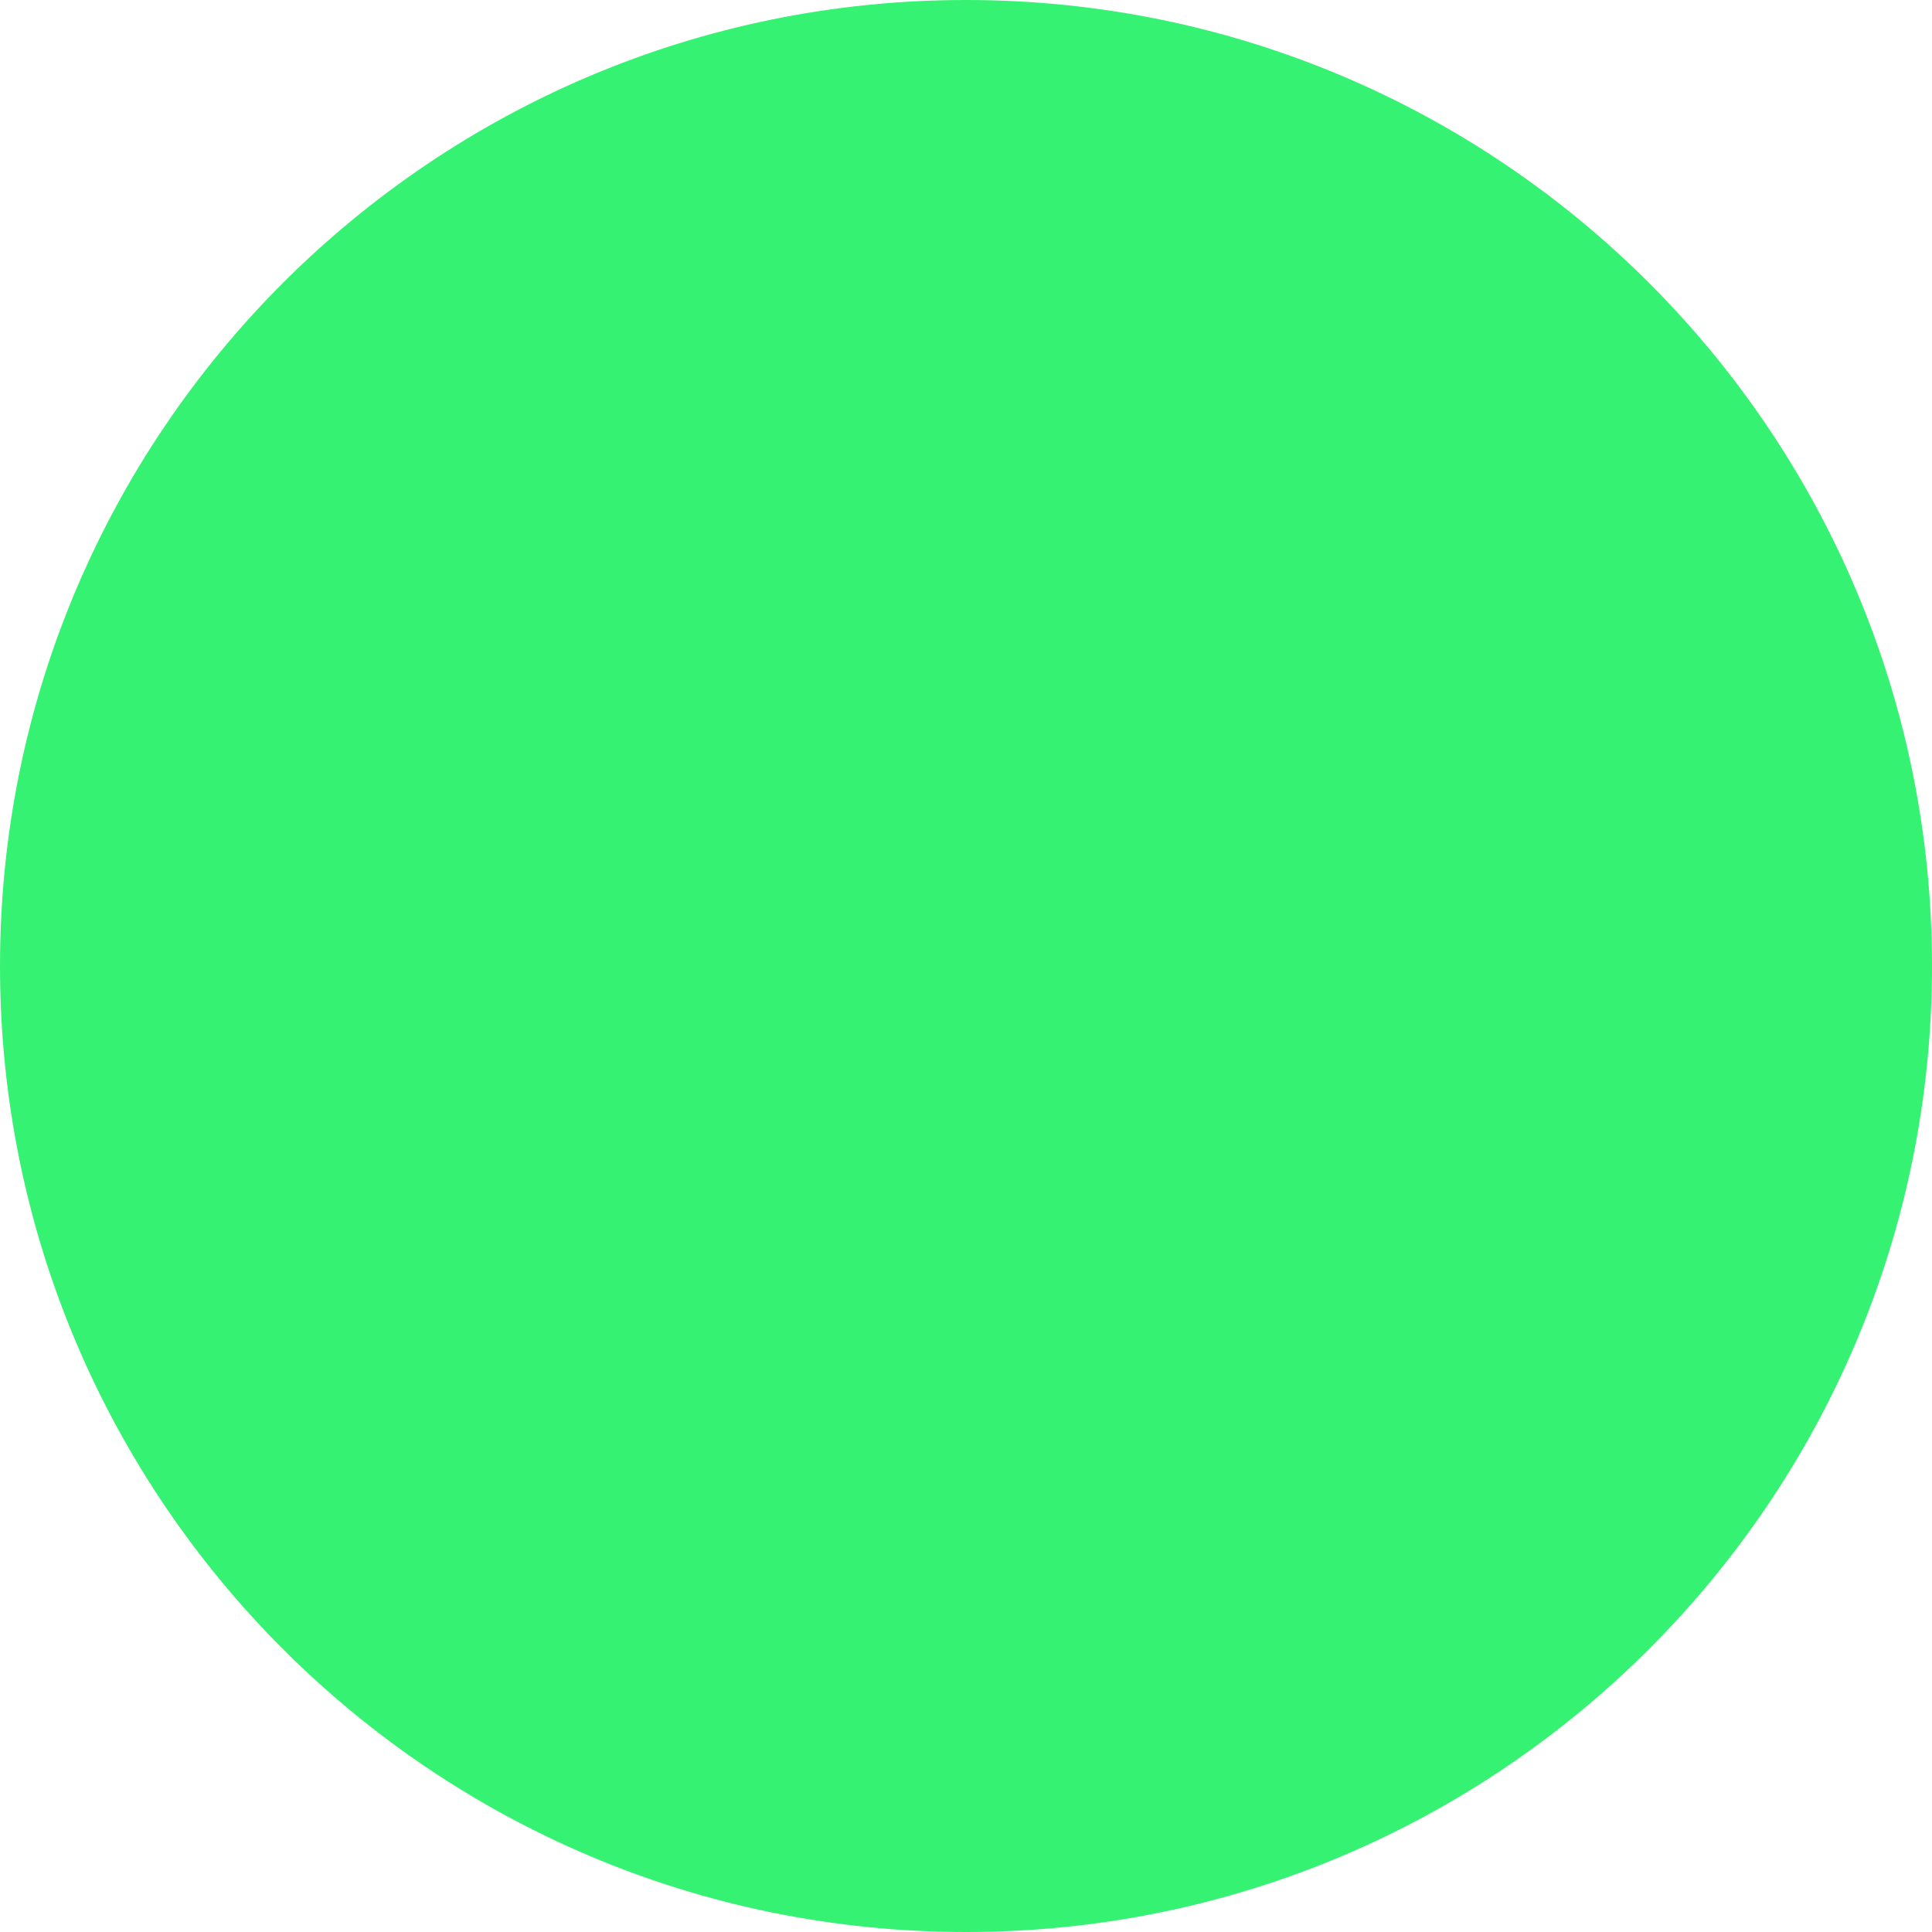
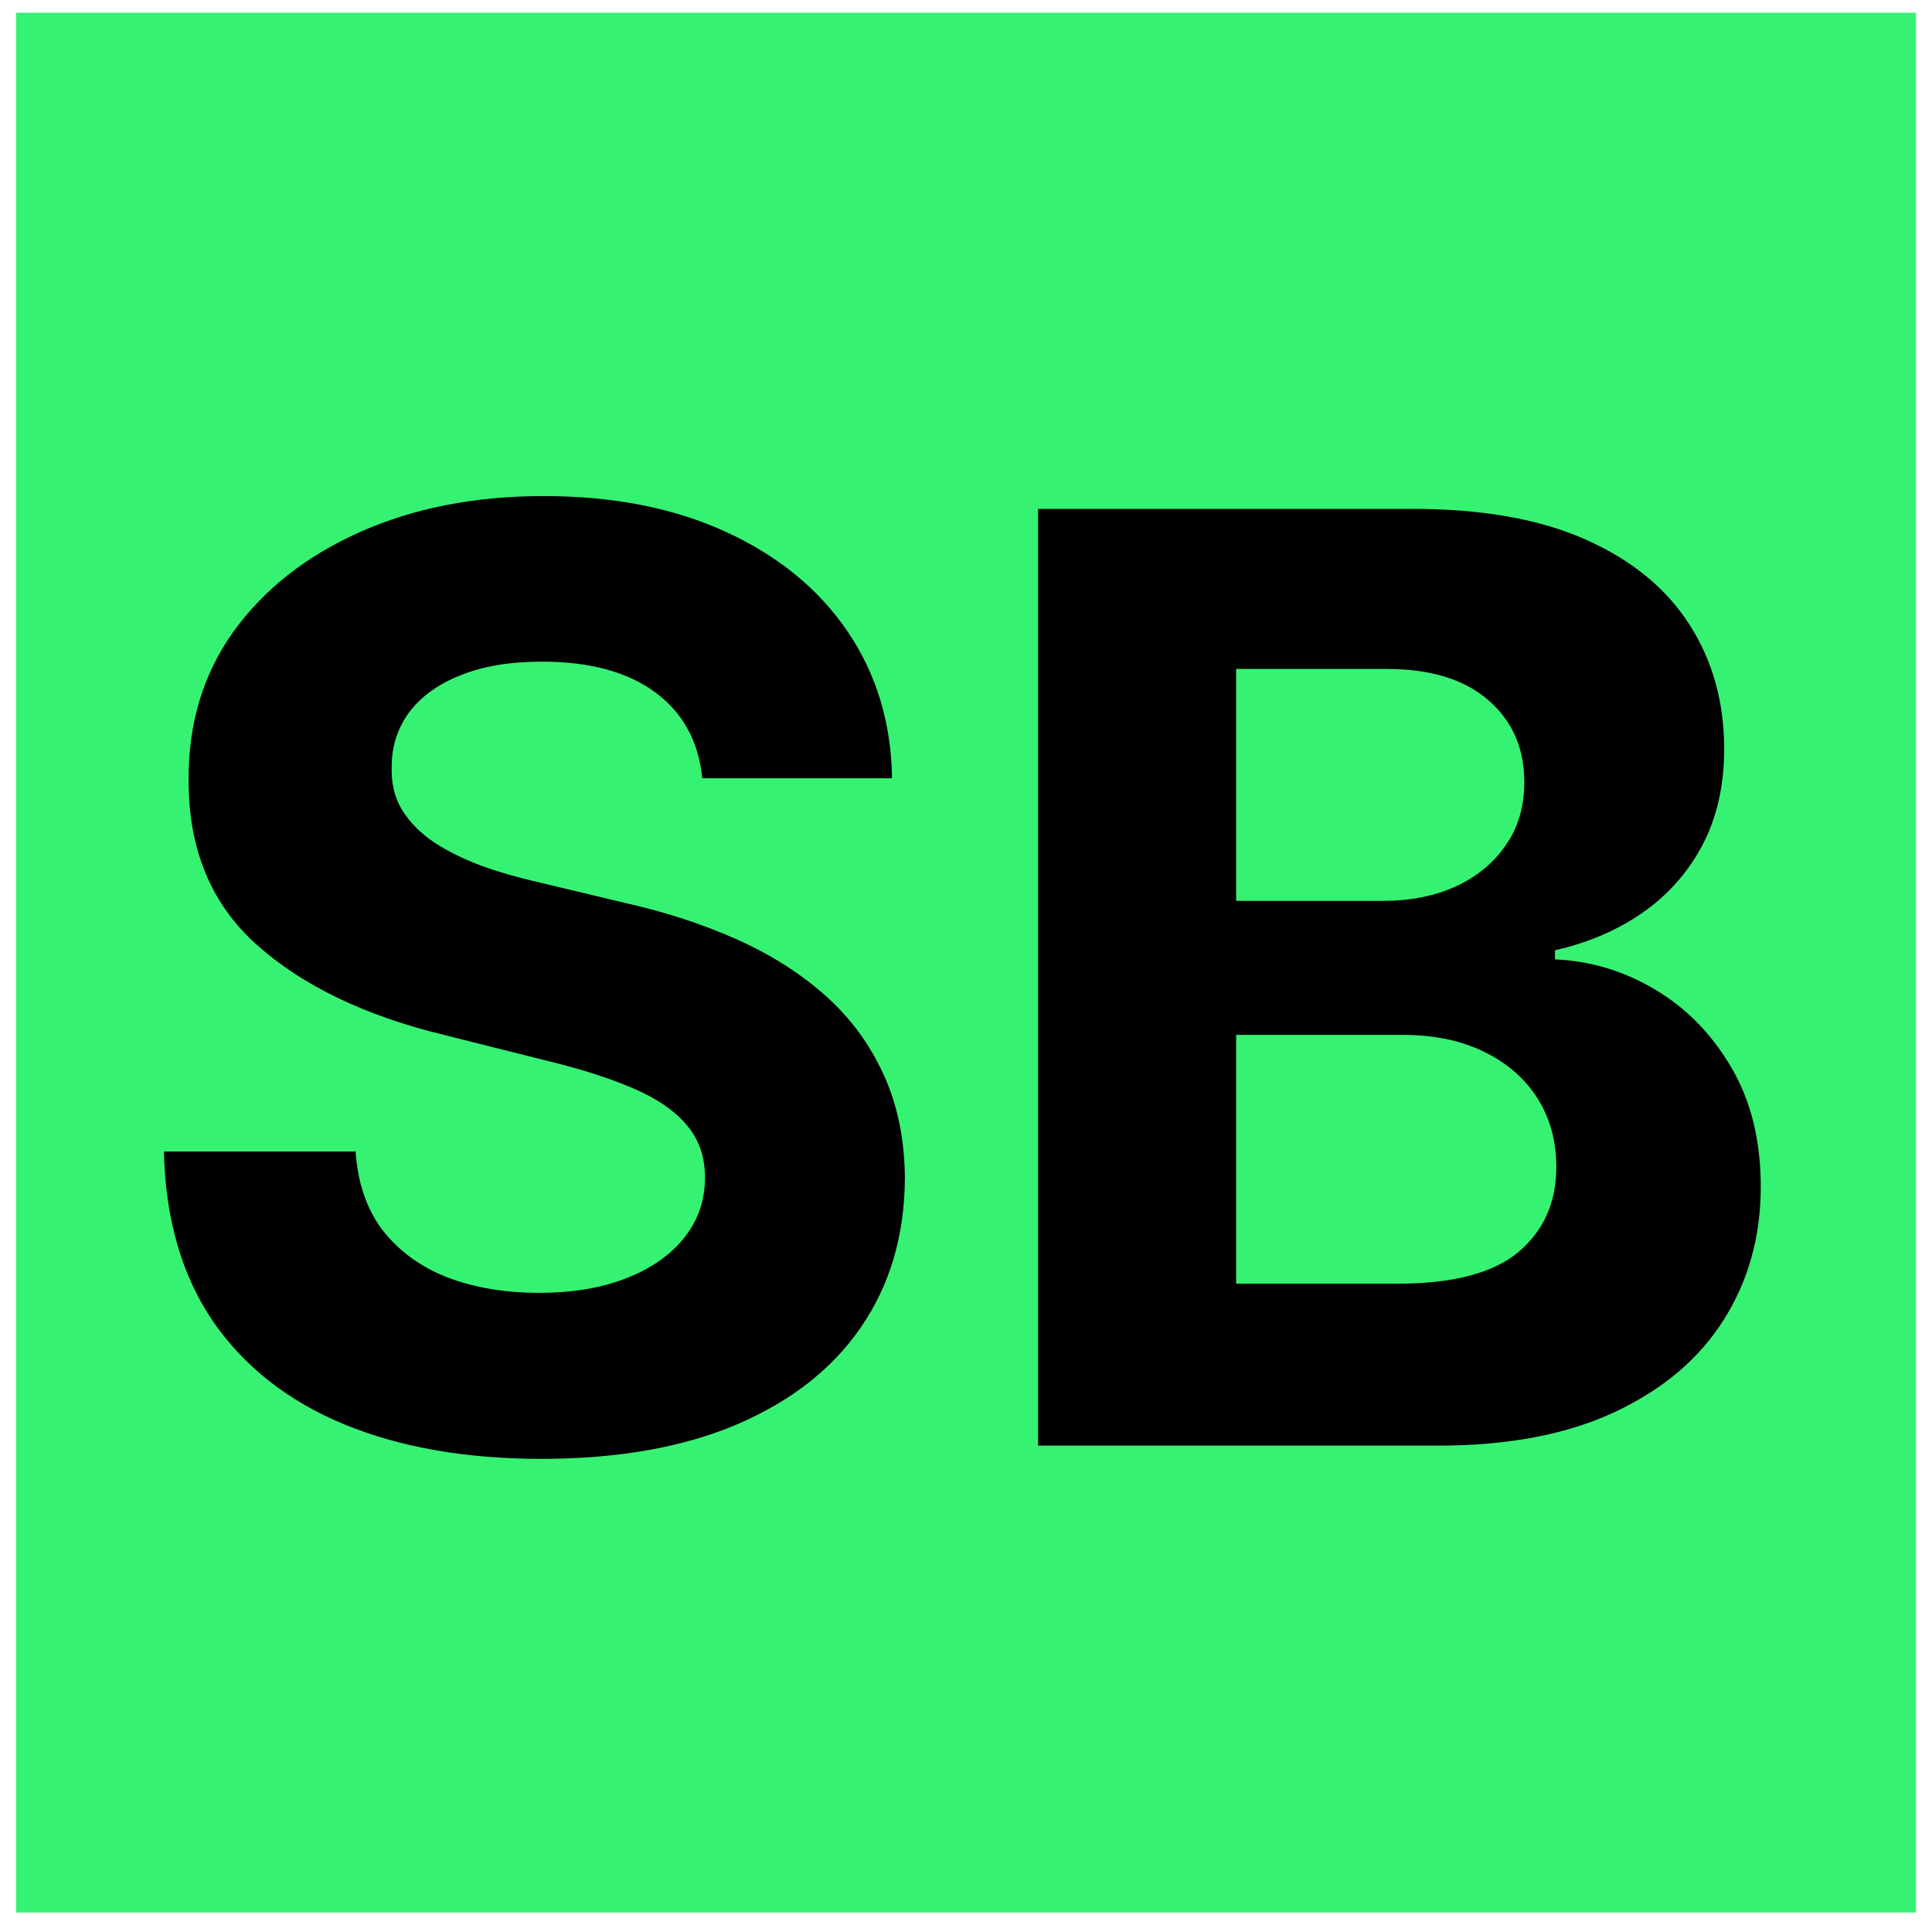
- <svg xmlns="http://www.w3.org/2000/svg" width="59" height="59" viewBox="0 0 59 59" fill="none">
-   <circle cx="29.5" cy="29.5" r="29.5" fill="#36F272" />
+ <svg xmlns="http://www.w3.org/2000/svg" width="60" height="60" viewBox="0 0 60 60" fill="none">
+   <rect x="0.5" y="0.395" width="59" height="59" fill="#36F272" />
+   <path d="M21.81 24.17C21.696 23.024 21.208 22.134 20.347 21.5C19.485 20.865 18.315 20.548 16.838 20.548C15.834 20.548 14.987 20.69 14.296 20.974C13.604 21.249 13.074 21.632 12.704 22.125C12.345 22.617 12.165 23.176 12.165 23.801C12.146 24.322 12.255 24.776 12.492 25.164C12.738 25.553 13.074 25.889 13.5 26.173C13.926 26.448 14.419 26.689 14.977 26.897C15.536 27.096 16.133 27.267 16.767 27.409L19.381 28.034C20.65 28.318 21.814 28.697 22.875 29.17C23.936 29.644 24.854 30.226 25.631 30.917C26.407 31.608 27.009 32.423 27.435 33.36C27.87 34.298 28.093 35.373 28.102 36.585C28.093 38.365 27.638 39.909 26.739 41.216C25.849 42.513 24.561 43.521 22.875 44.241C21.199 44.951 19.177 45.306 16.81 45.306C14.461 45.306 12.416 44.947 10.673 44.227C8.94 43.507 7.586 42.442 6.611 41.031C5.645 39.61 5.138 37.854 5.091 35.761H11.043C11.109 36.736 11.388 37.551 11.881 38.204C12.383 38.848 13.05 39.336 13.883 39.667C14.726 39.989 15.678 40.15 16.739 40.15C17.78 40.15 18.685 39.999 19.452 39.696C20.228 39.393 20.829 38.971 21.256 38.431C21.682 37.892 21.895 37.271 21.895 36.571C21.895 35.917 21.701 35.368 21.312 34.923C20.934 34.478 20.375 34.099 19.636 33.787C18.907 33.474 18.012 33.19 16.952 32.934L13.784 32.139C11.331 31.542 9.395 30.61 7.974 29.341C6.554 28.072 5.848 26.362 5.858 24.213C5.848 22.451 6.317 20.913 7.264 19.596C8.221 18.28 9.532 17.253 11.199 16.514C12.866 15.775 14.759 15.406 16.881 15.406C19.04 15.406 20.924 15.775 22.534 16.514C24.153 17.253 25.413 18.28 26.312 19.596C27.212 20.913 27.676 22.437 27.704 24.17H21.81ZM32.239 44.895V15.804H43.887C46.027 15.804 47.812 16.121 49.242 16.755C50.672 17.39 51.747 18.27 52.467 19.397C53.186 20.515 53.546 21.803 53.546 23.261C53.546 24.397 53.319 25.396 52.864 26.258C52.41 27.11 51.785 27.811 50.989 28.36C50.203 28.9 49.304 29.284 48.291 29.511V29.795C49.398 29.842 50.435 30.155 51.401 30.733C52.377 31.31 53.167 32.12 53.773 33.162C54.38 34.194 54.682 35.425 54.682 36.855C54.682 38.398 54.299 39.776 53.532 40.988C52.774 42.191 51.652 43.143 50.166 43.843C48.679 44.544 46.846 44.895 44.668 44.895H32.239ZM38.39 39.866H43.404C45.118 39.866 46.368 39.539 47.154 38.886C47.94 38.223 48.333 37.342 48.333 36.244C48.333 35.439 48.139 34.729 47.751 34.113C47.362 33.498 46.809 33.015 46.089 32.664C45.379 32.314 44.531 32.139 43.546 32.139H38.39V39.866ZM38.39 27.977H42.95C43.792 27.977 44.541 27.83 45.194 27.537C45.857 27.233 46.378 26.807 46.756 26.258C47.145 25.709 47.339 25.051 47.339 24.284C47.339 23.233 46.965 22.385 46.217 21.741C45.478 21.097 44.427 20.775 43.063 20.775H38.39V27.977Z" fill="black" />
</svg>
